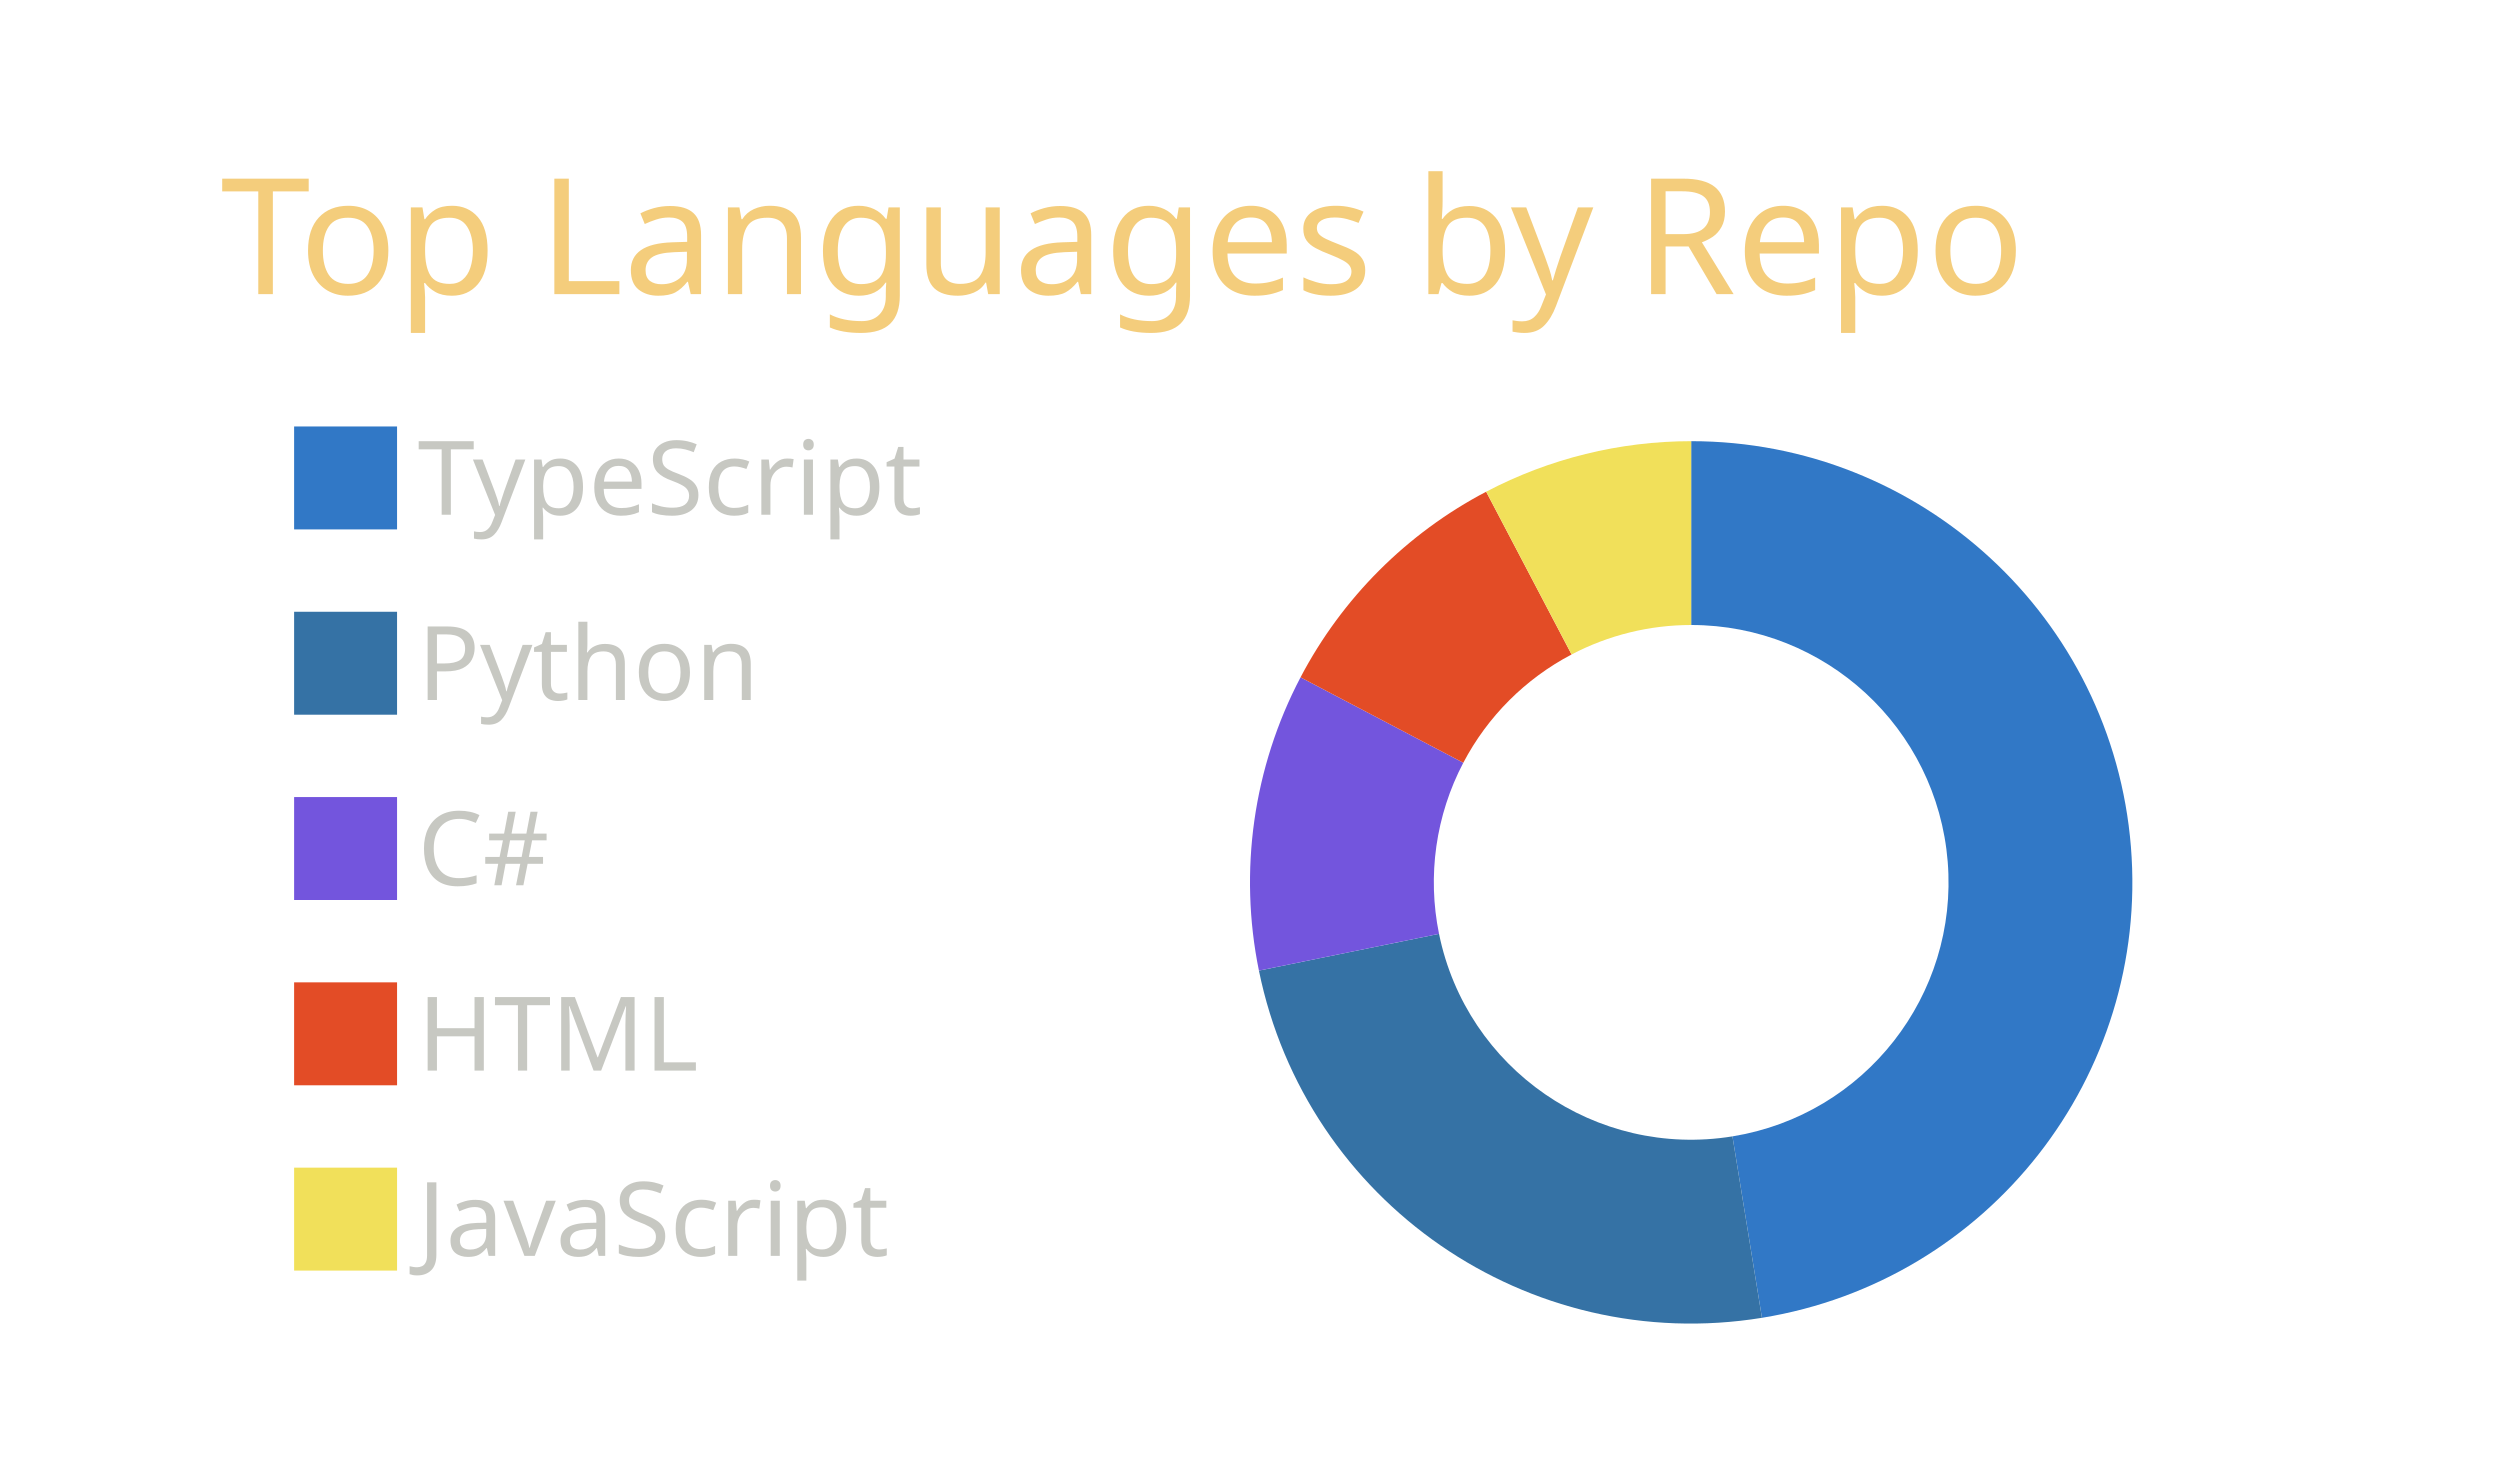
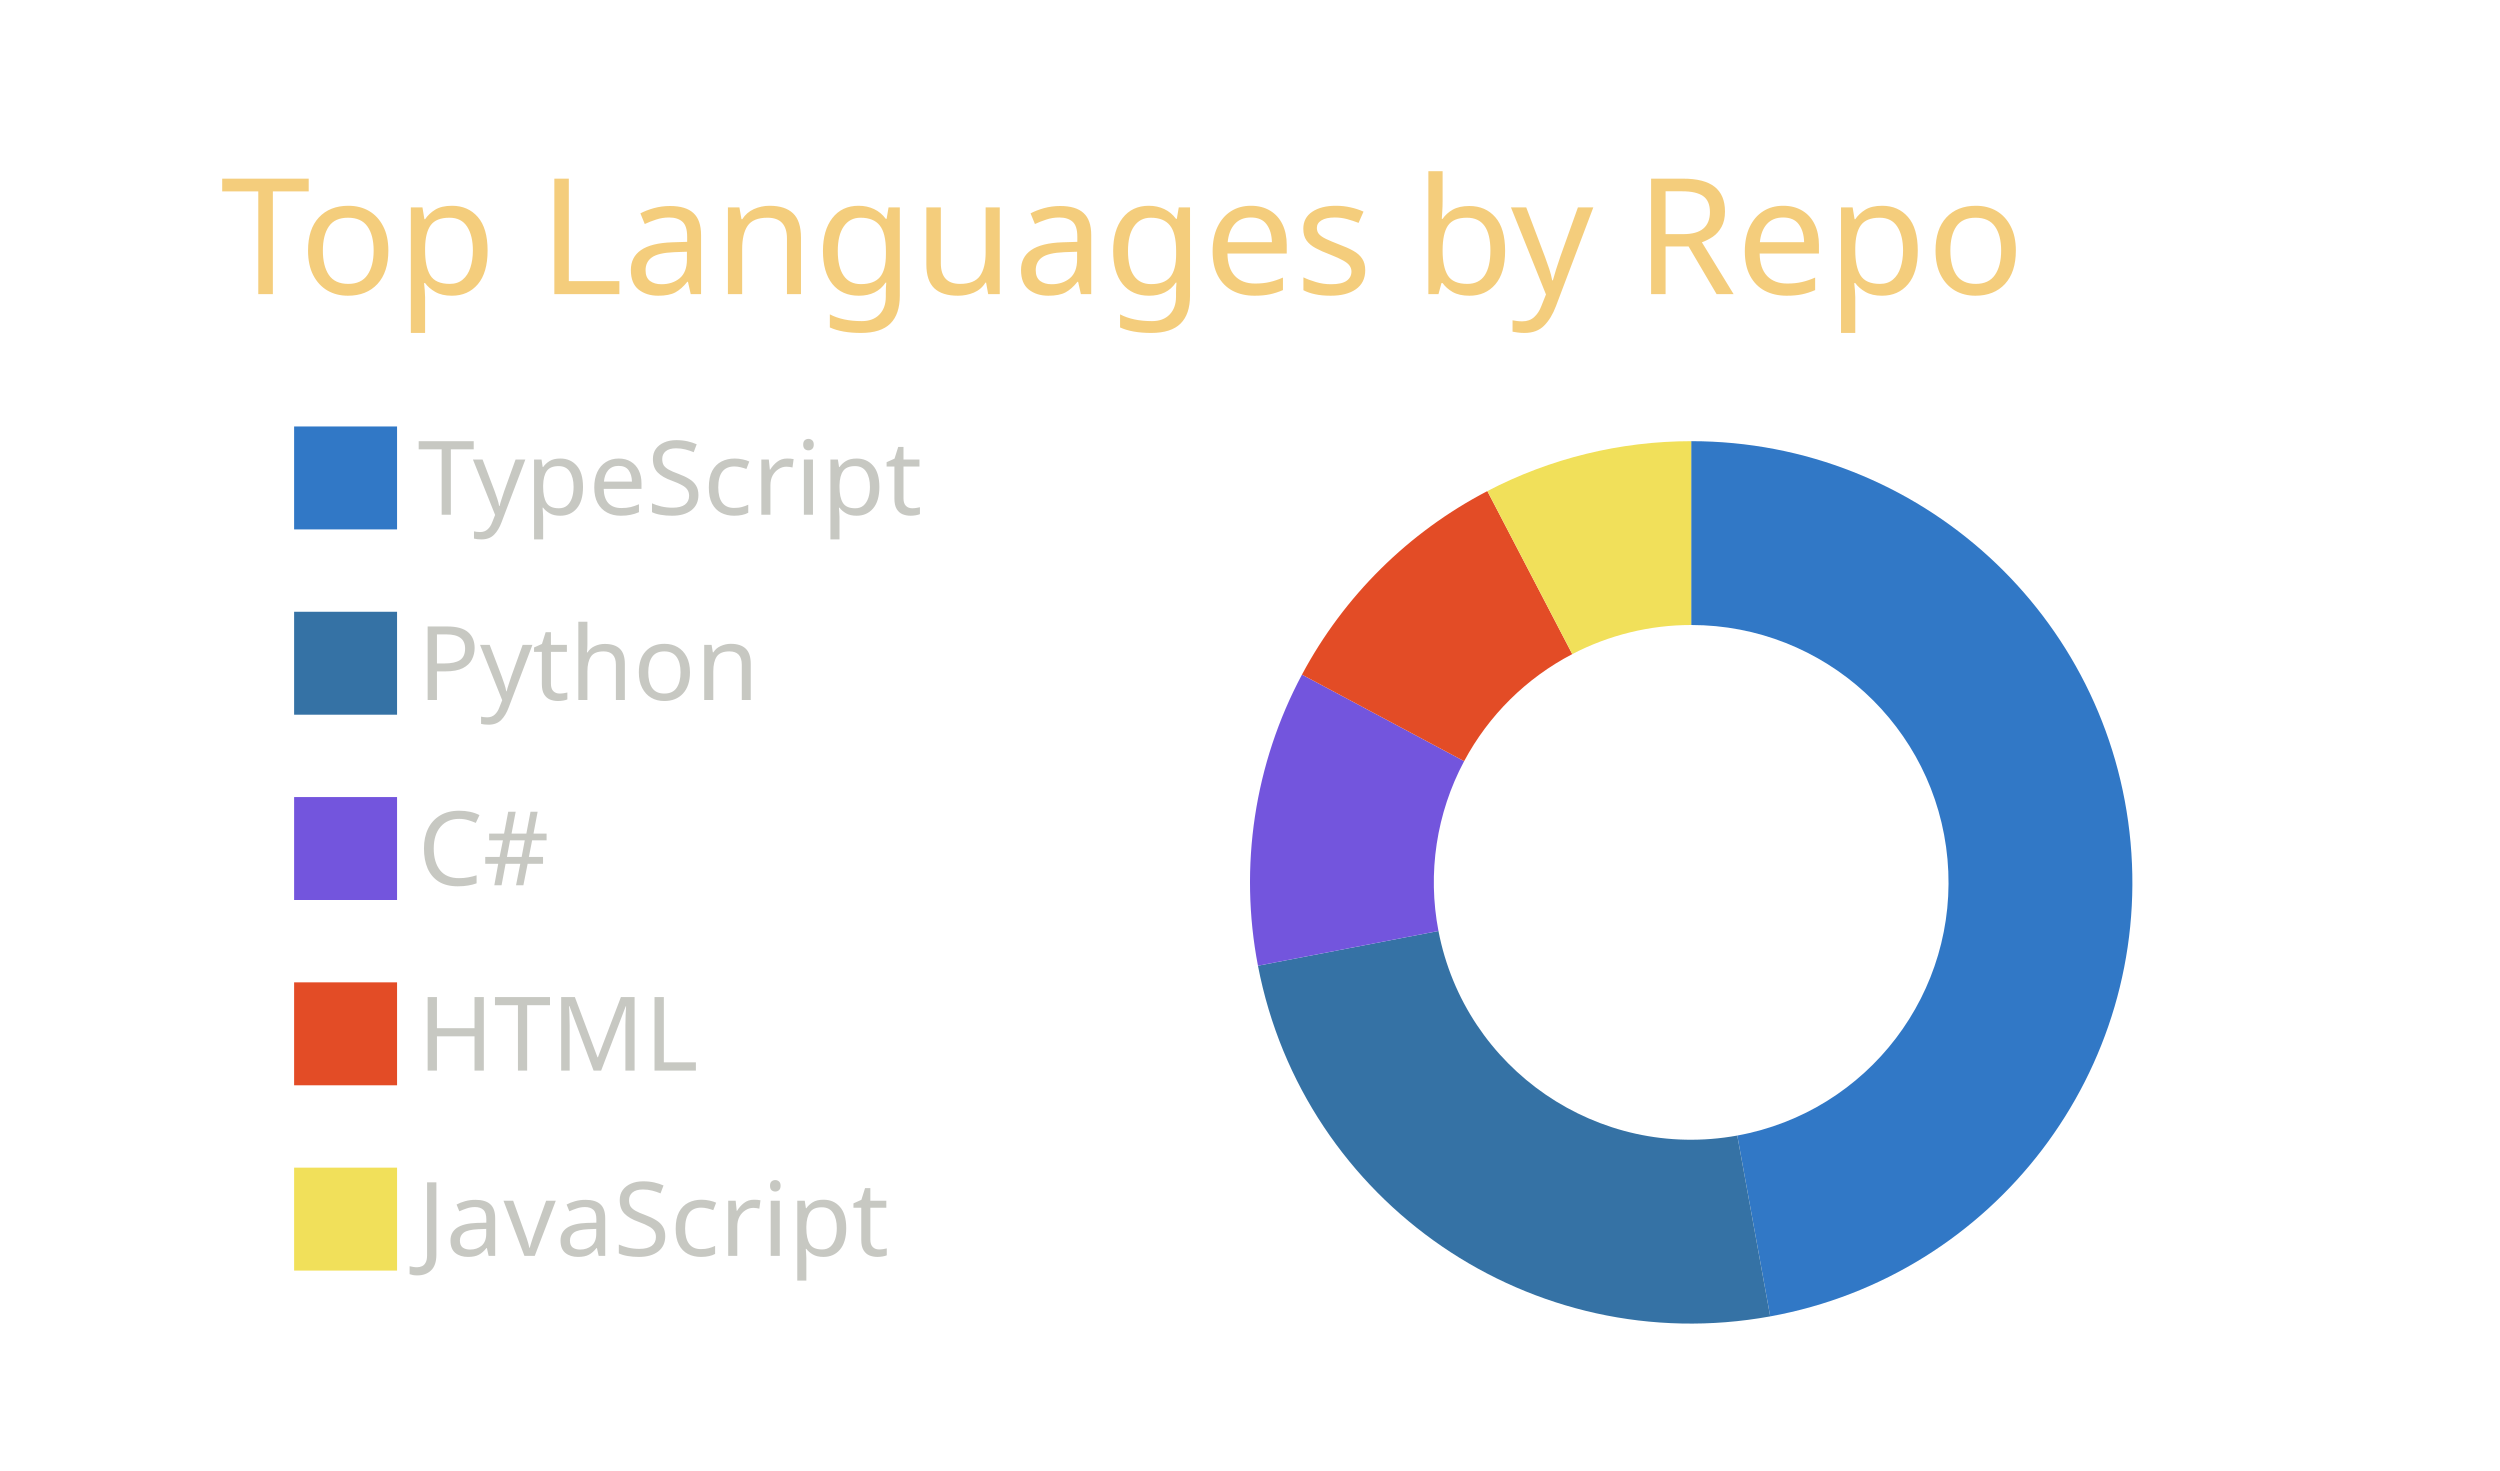
<svg xmlns="http://www.w3.org/2000/svg" width="340" height="200" viewBox="0 0 340 200">
  <style>* {
          font-family: 'Segoe UI', Ubuntu, "Helvetica Neue", Sans-Serif
        }</style>
  <g class="gpsc-root">
    <rect x="1" y="1" rx="5" ry="5" height="99%" width="99.412%" stroke="#000000" stroke-width="1" fill="#ffffff00" stroke-opacity="0" />
    <text x="30" y="40" class="gpsc-item" style="--gpsc-i: 0; font-size: 22px; fill: #f4cd7c;">Top Languages by Repo</text>
    <g transform="translate(0,40)">
      <g transform="translate(40,0)">
        <rect y="18" width="14" height="14" class="gpsc-item" style="--gpsc-i: 0; stroke-width: 1px;" fill="#3178c6" stroke="#ffffff00" />
        <rect y="43.2" width="14" height="14" class="gpsc-item" style="--gpsc-i: 1; stroke-width: 1px;" fill="#3572A5" stroke="#ffffff00" />
        <rect y="68.4" width="14" height="14" class="gpsc-item" style="--gpsc-i: 2; stroke-width: 1px;" fill="#7355dd" stroke="#ffffff00" />
        <rect y="93.6" width="14" height="14" class="gpsc-item" style="--gpsc-i: 3; stroke-width: 1px;" fill="#e34c26" stroke="#ffffff00" />
        <rect y="118.8" width="14" height="14" class="gpsc-item" style="--gpsc-i: 4; stroke-width: 1px;" fill="#f1e05a" stroke="#ffffff00" />
        <text x="16.8" y="30" class="gpsc-item" style="--gpsc-i: 0; fill: #c7c8c2; font-size: 14px;">TypeScript</text>
        <text x="16.8" y="55.2" class="gpsc-item" style="--gpsc-i: 1; fill: #c7c8c2; font-size: 14px;">Python</text>
        <text x="16.8" y="80.4" class="gpsc-item" style="--gpsc-i: 2; fill: #c7c8c2; font-size: 14px;">C#</text>
        <text x="16.8" y="105.6" class="gpsc-item" style="--gpsc-i: 3; fill: #c7c8c2; font-size: 14px;">HTML</text>
        <text x="16.8" y="130.8" class="gpsc-item" style="--gpsc-i: 4; fill: #c7c8c2; font-size: 14px;">JavaScript</text>
      </g>
      <g transform="translate( 230, 80 )">
        <g class="arc" style="--gpsc-i: 0;">
-           <path d="M3.67394039744206e-15,-60A60,60,0,0,1,9.625,59.223L5.614,34.547A35,35,0,0,0,2.1431318985078682e-15,-35Z" style="fill: #3178c6; stroke-width: 2px;" stroke="#ffffff00" />
+           <path d="M3.67394039744206e-15,-60A60,60,0,0,1,10.747,59.03L6.269,34.434A35,35,0,0,0,2.1431318985078682e-15,-35Z" style="fill: #3178c6; stroke-width: 2px;" stroke="#ffffff00" />
        </g>
        <g class="arc" style="--gpsc-i: 1;">
-           <path d="M9.625,59.223A60,60,0,0,1,-58.787,12.002L-34.293,7.001A35,35,0,0,0,5.614,34.547Z" style="fill: #3572A5; stroke-width: 2px;" stroke="#ffffff00" />
+           <path d="M10.747,59.03A60,60,0,0,1,-58.919,11.337L-34.37,6.613A35,35,0,0,0,6.269,34.434Z" style="fill: #3572A5; stroke-width: 2px;" stroke="#ffffff00" />
        </g>
        <g class="arc" style="--gpsc-i: 2;">
-           <path d="M-58.787,12.002A60,60,0,0,1,-53.127,-27.883L-30.991,-16.265A35,35,0,0,0,-34.293,7.001Z" style="fill: #7355dd; stroke-width: 2px;" stroke="#ffffff00" />
+           <path d="M-58.919,11.337A60,60,0,0,1,-52.933,-28.251L-30.878,-16.48A35,35,0,0,0,-34.37,6.613Z" style="fill: #7355dd; stroke-width: 2px;" stroke="#ffffff00" />
        </g>
        <g class="arc" style="--gpsc-i: 3;">
-           <path d="M-53.127,-27.883A60,60,0,0,1,-27.883,-53.127L-16.265,-30.991A35,35,0,0,0,-30.991,-16.265Z" style="fill: #e34c26; stroke-width: 2px;" stroke="#ffffff00" />
+           <path d="M-52.933,-28.251A60,60,0,0,1,-27.72,-53.213L-16.17,-31.041A35,35,0,0,0,-30.878,-16.48Z" style="fill: #e34c26; stroke-width: 2px;" stroke="#ffffff00" />
        </g>
        <g class="arc" style="--gpsc-i: 4;">
-           <path d="M-27.883,-53.127A60,60,0,0,1,-6.431252637433369e-14,-60L-3.7515640385027985e-14,-35A35,35,0,0,0,-16.265,-30.991Z" style="fill: #f1e05a; stroke-width: 2px;" stroke="#ffffff00" />
+           <path d="M-27.72,-53.213A60,60,0,0,1,-1.1021821192326178e-14,-60L-6.429395695523604e-15,-35A35,35,0,0,0,-16.17,-31.041Z" style="fill: #f1e05a; stroke-width: 2px;" stroke="#ffffff00" />
        </g>
      </g>
    </g>
  </g>
</svg>
